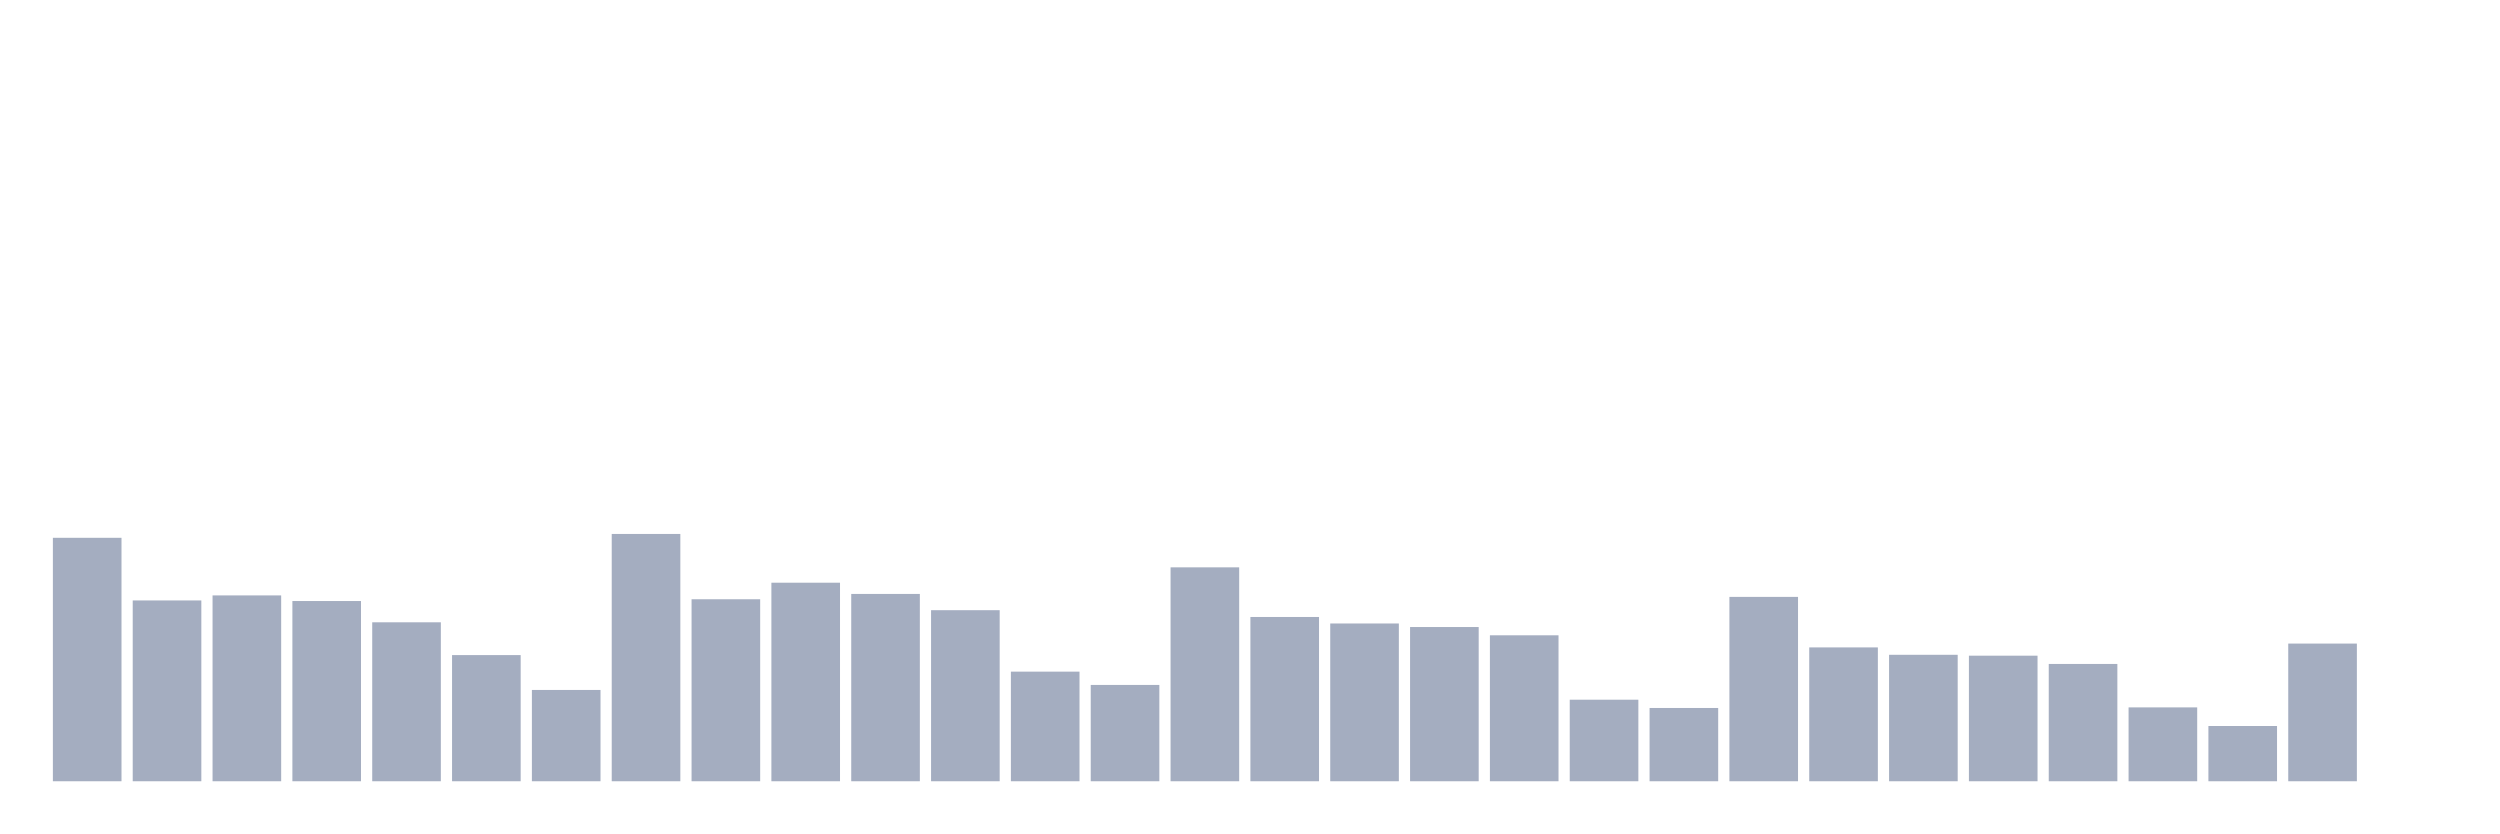
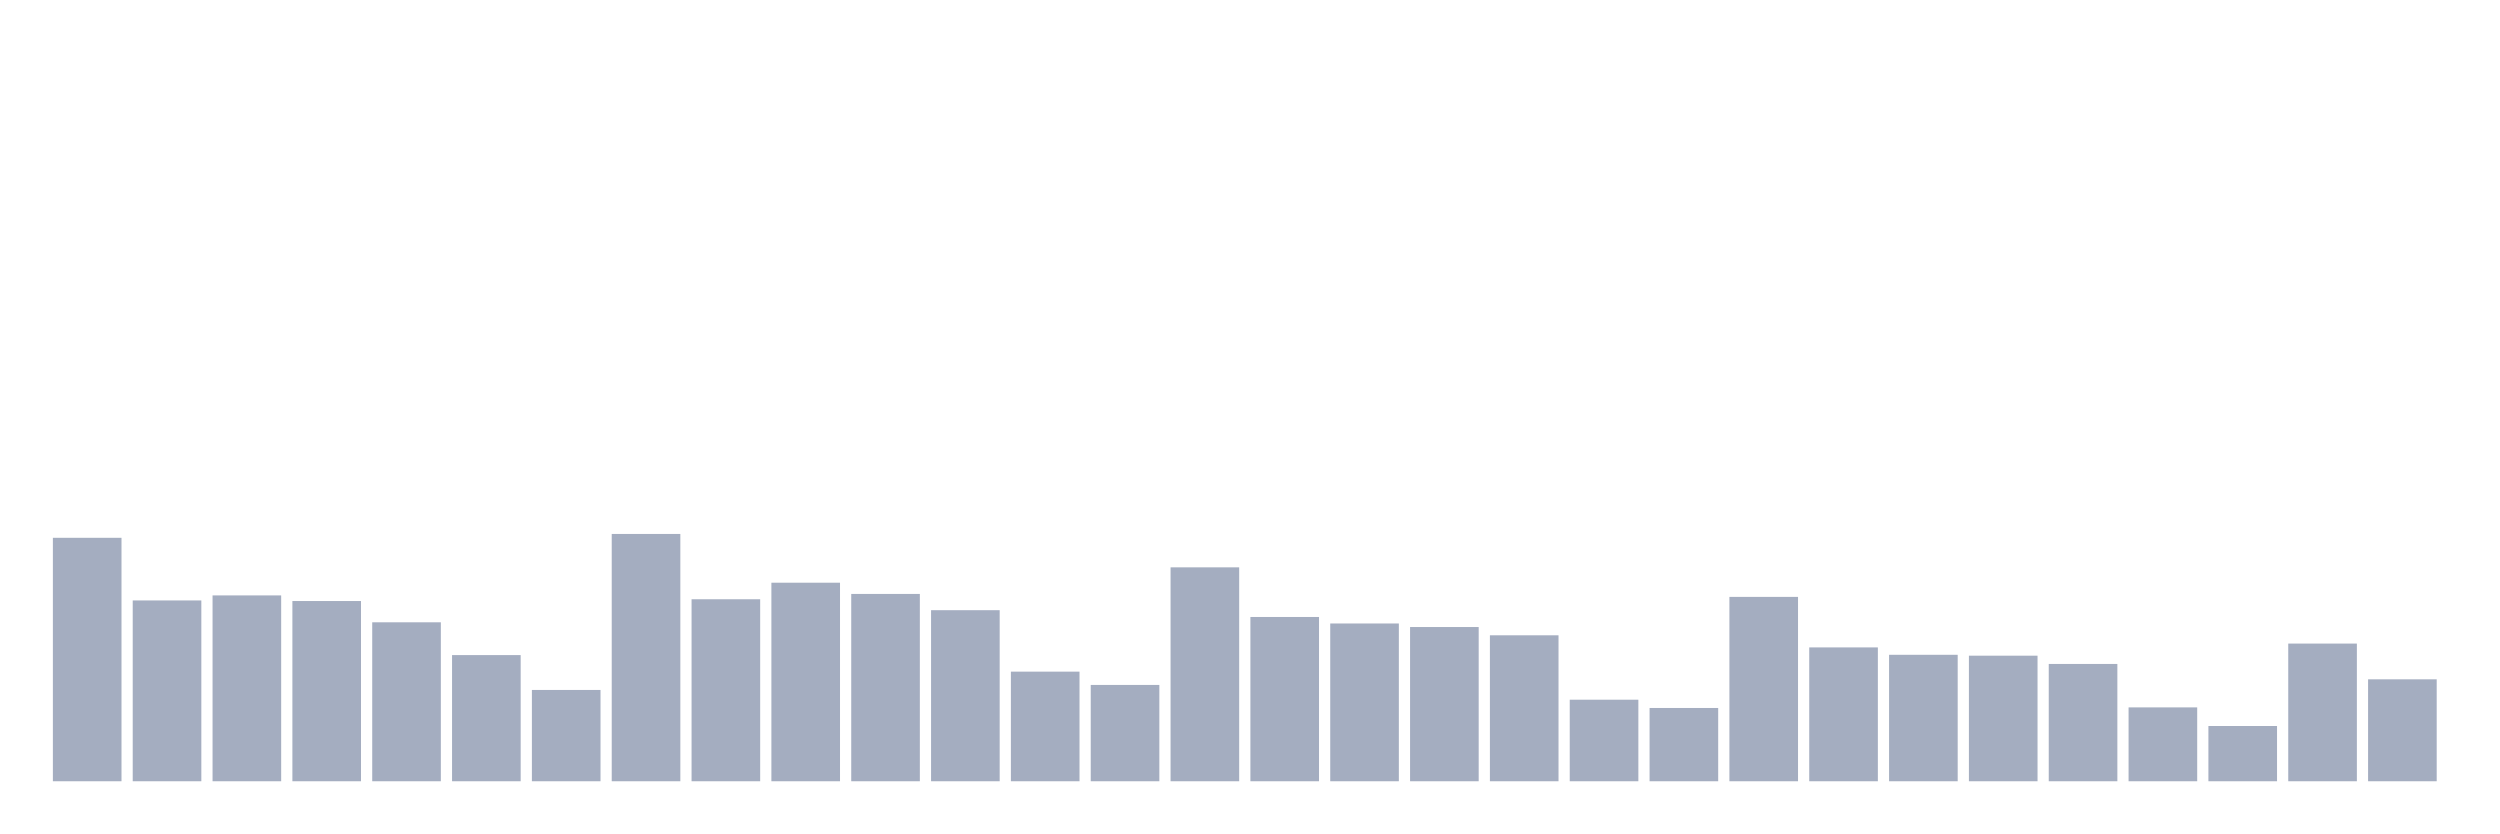
<svg xmlns="http://www.w3.org/2000/svg" viewBox="0 0 480 160">
  <g transform="translate(10,10)">
    <rect class="bar" x="0.153" width="13.175" y="93.258" height="46.742" fill="rgb(164,173,192)" />
    <rect class="bar" x="15.482" width="13.175" y="105.284" height="34.716" fill="rgb(164,173,192)" />
    <rect class="bar" x="30.81" width="13.175" y="104.319" height="35.681" fill="rgb(164,173,192)" />
    <rect class="bar" x="46.138" width="13.175" y="105.397" height="34.603" fill="rgb(164,173,192)" />
    <rect class="bar" x="61.466" width="13.175" y="109.481" height="30.519" fill="rgb(164,173,192)" />
    <rect class="bar" x="76.794" width="13.175" y="115.778" height="24.222" fill="rgb(164,173,192)" />
    <rect class="bar" x="92.123" width="13.175" y="122.472" height="17.528" fill="rgb(164,173,192)" />
    <rect class="bar" x="107.451" width="13.175" y="92.52" height="47.48" fill="rgb(164,173,192)" />
    <rect class="bar" x="122.779" width="13.175" y="105.057" height="34.943" fill="rgb(164,173,192)" />
    <rect class="bar" x="138.107" width="13.175" y="101.88" height="38.12" fill="rgb(164,173,192)" />
    <rect class="bar" x="153.436" width="13.175" y="104.036" height="35.964" fill="rgb(164,173,192)" />
    <rect class="bar" x="168.764" width="13.175" y="107.156" height="32.844" fill="rgb(164,173,192)" />
    <rect class="bar" x="184.092" width="13.175" y="118.955" height="21.045" fill="rgb(164,173,192)" />
    <rect class="bar" x="199.42" width="13.175" y="121.507" height="18.493" fill="rgb(164,173,192)" />
    <rect class="bar" x="214.748" width="13.175" y="98.93" height="41.07" fill="rgb(164,173,192)" />
    <rect class="bar" x="230.077" width="13.175" y="108.46" height="31.54" fill="rgb(164,173,192)" />
    <rect class="bar" x="245.405" width="13.175" y="109.708" height="30.292" fill="rgb(164,173,192)" />
    <rect class="bar" x="260.733" width="13.175" y="110.389" height="29.611" fill="rgb(164,173,192)" />
    <rect class="bar" x="276.061" width="13.175" y="111.977" height="28.023" fill="rgb(164,173,192)" />
    <rect class="bar" x="291.39" width="13.175" y="124.344" height="15.656" fill="rgb(164,173,192)" />
    <rect class="bar" x="306.718" width="13.175" y="125.932" height="14.068" fill="rgb(164,173,192)" />
    <rect class="bar" x="322.046" width="13.175" y="104.603" height="35.397" fill="rgb(164,173,192)" />
    <rect class="bar" x="337.374" width="13.175" y="114.303" height="25.697" fill="rgb(164,173,192)" />
    <rect class="bar" x="352.702" width="13.175" y="115.721" height="24.279" fill="rgb(164,173,192)" />
    <rect class="bar" x="368.031" width="13.175" y="115.891" height="24.109" fill="rgb(164,173,192)" />
    <rect class="bar" x="383.359" width="13.175" y="117.48" height="22.52" fill="rgb(164,173,192)" />
    <rect class="bar" x="398.687" width="13.175" y="125.818" height="14.182" fill="rgb(164,173,192)" />
    <rect class="bar" x="414.015" width="13.175" y="129.392" height="10.608" fill="rgb(164,173,192)" />
    <rect class="bar" x="429.344" width="13.175" y="113.566" height="26.434" fill="rgb(164,173,192)" />
-     <rect class="bar" x="444.672" width="13.175" y="140" height="0" fill="rgb(164,173,192)" />
+     <rect class="bar" x="444.672" width="13.175" y="120.429" height="19.571" fill="rgb(164,173,192)" />
  </g>
</svg>
